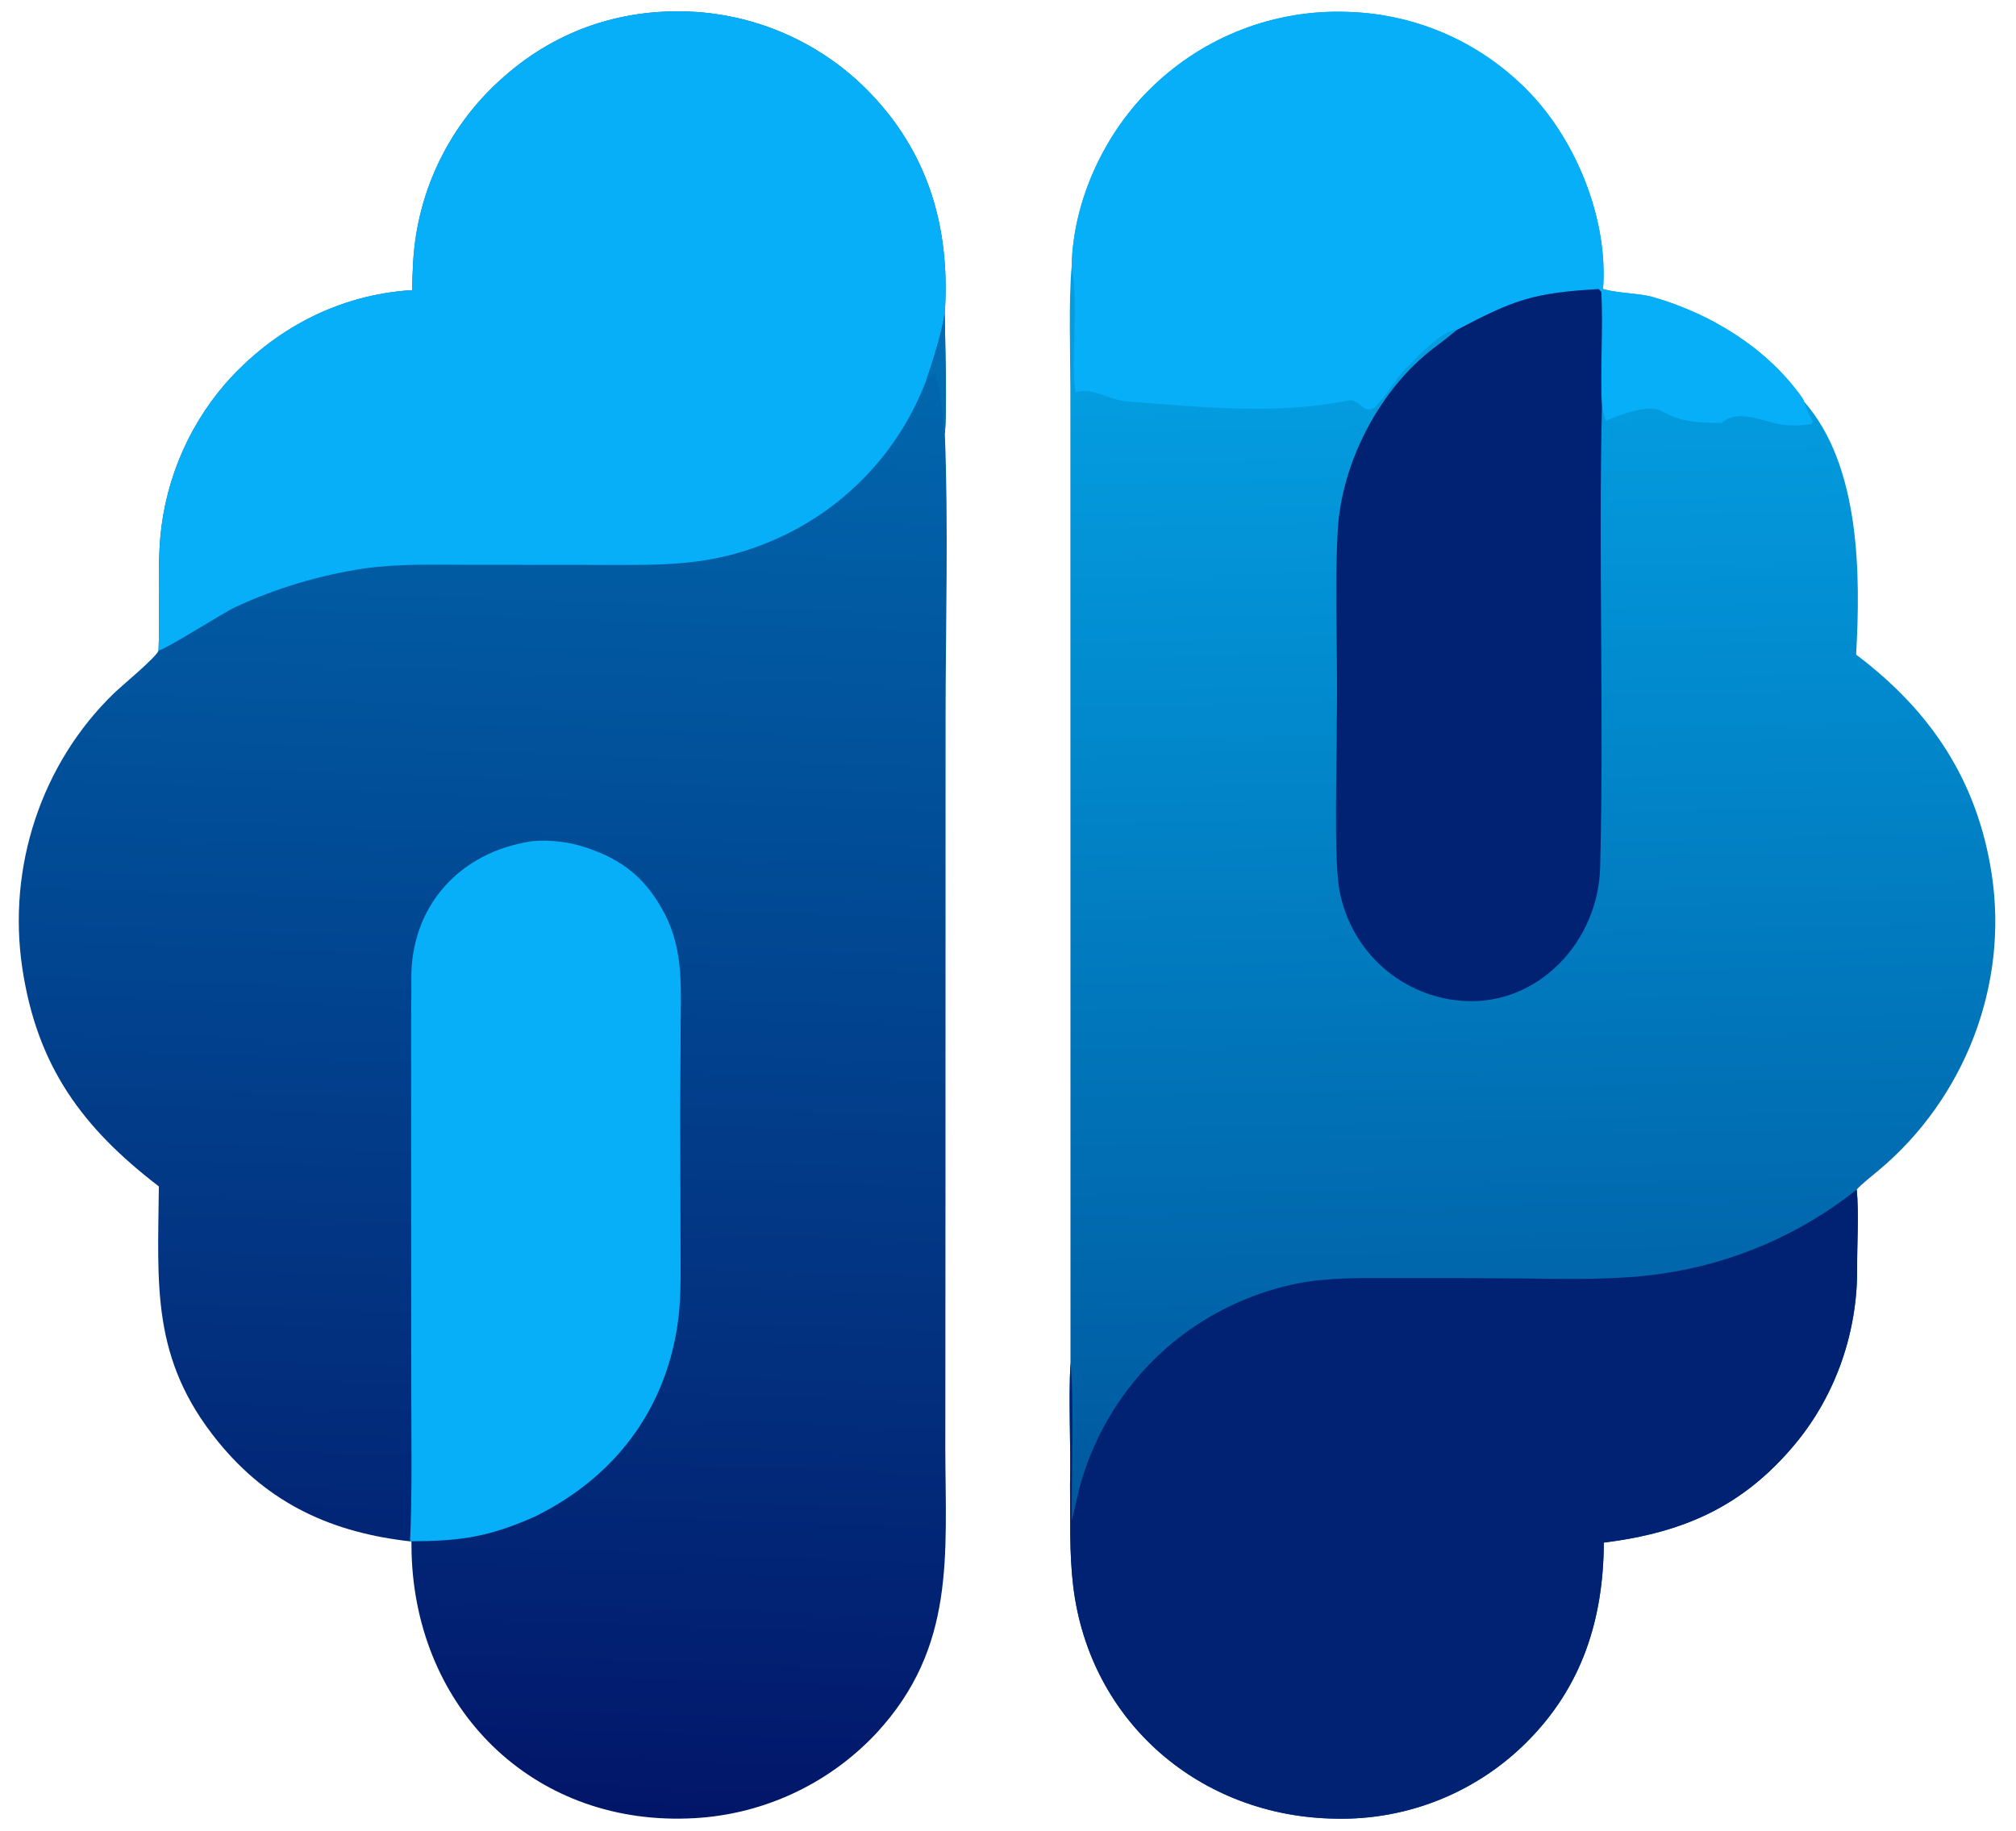
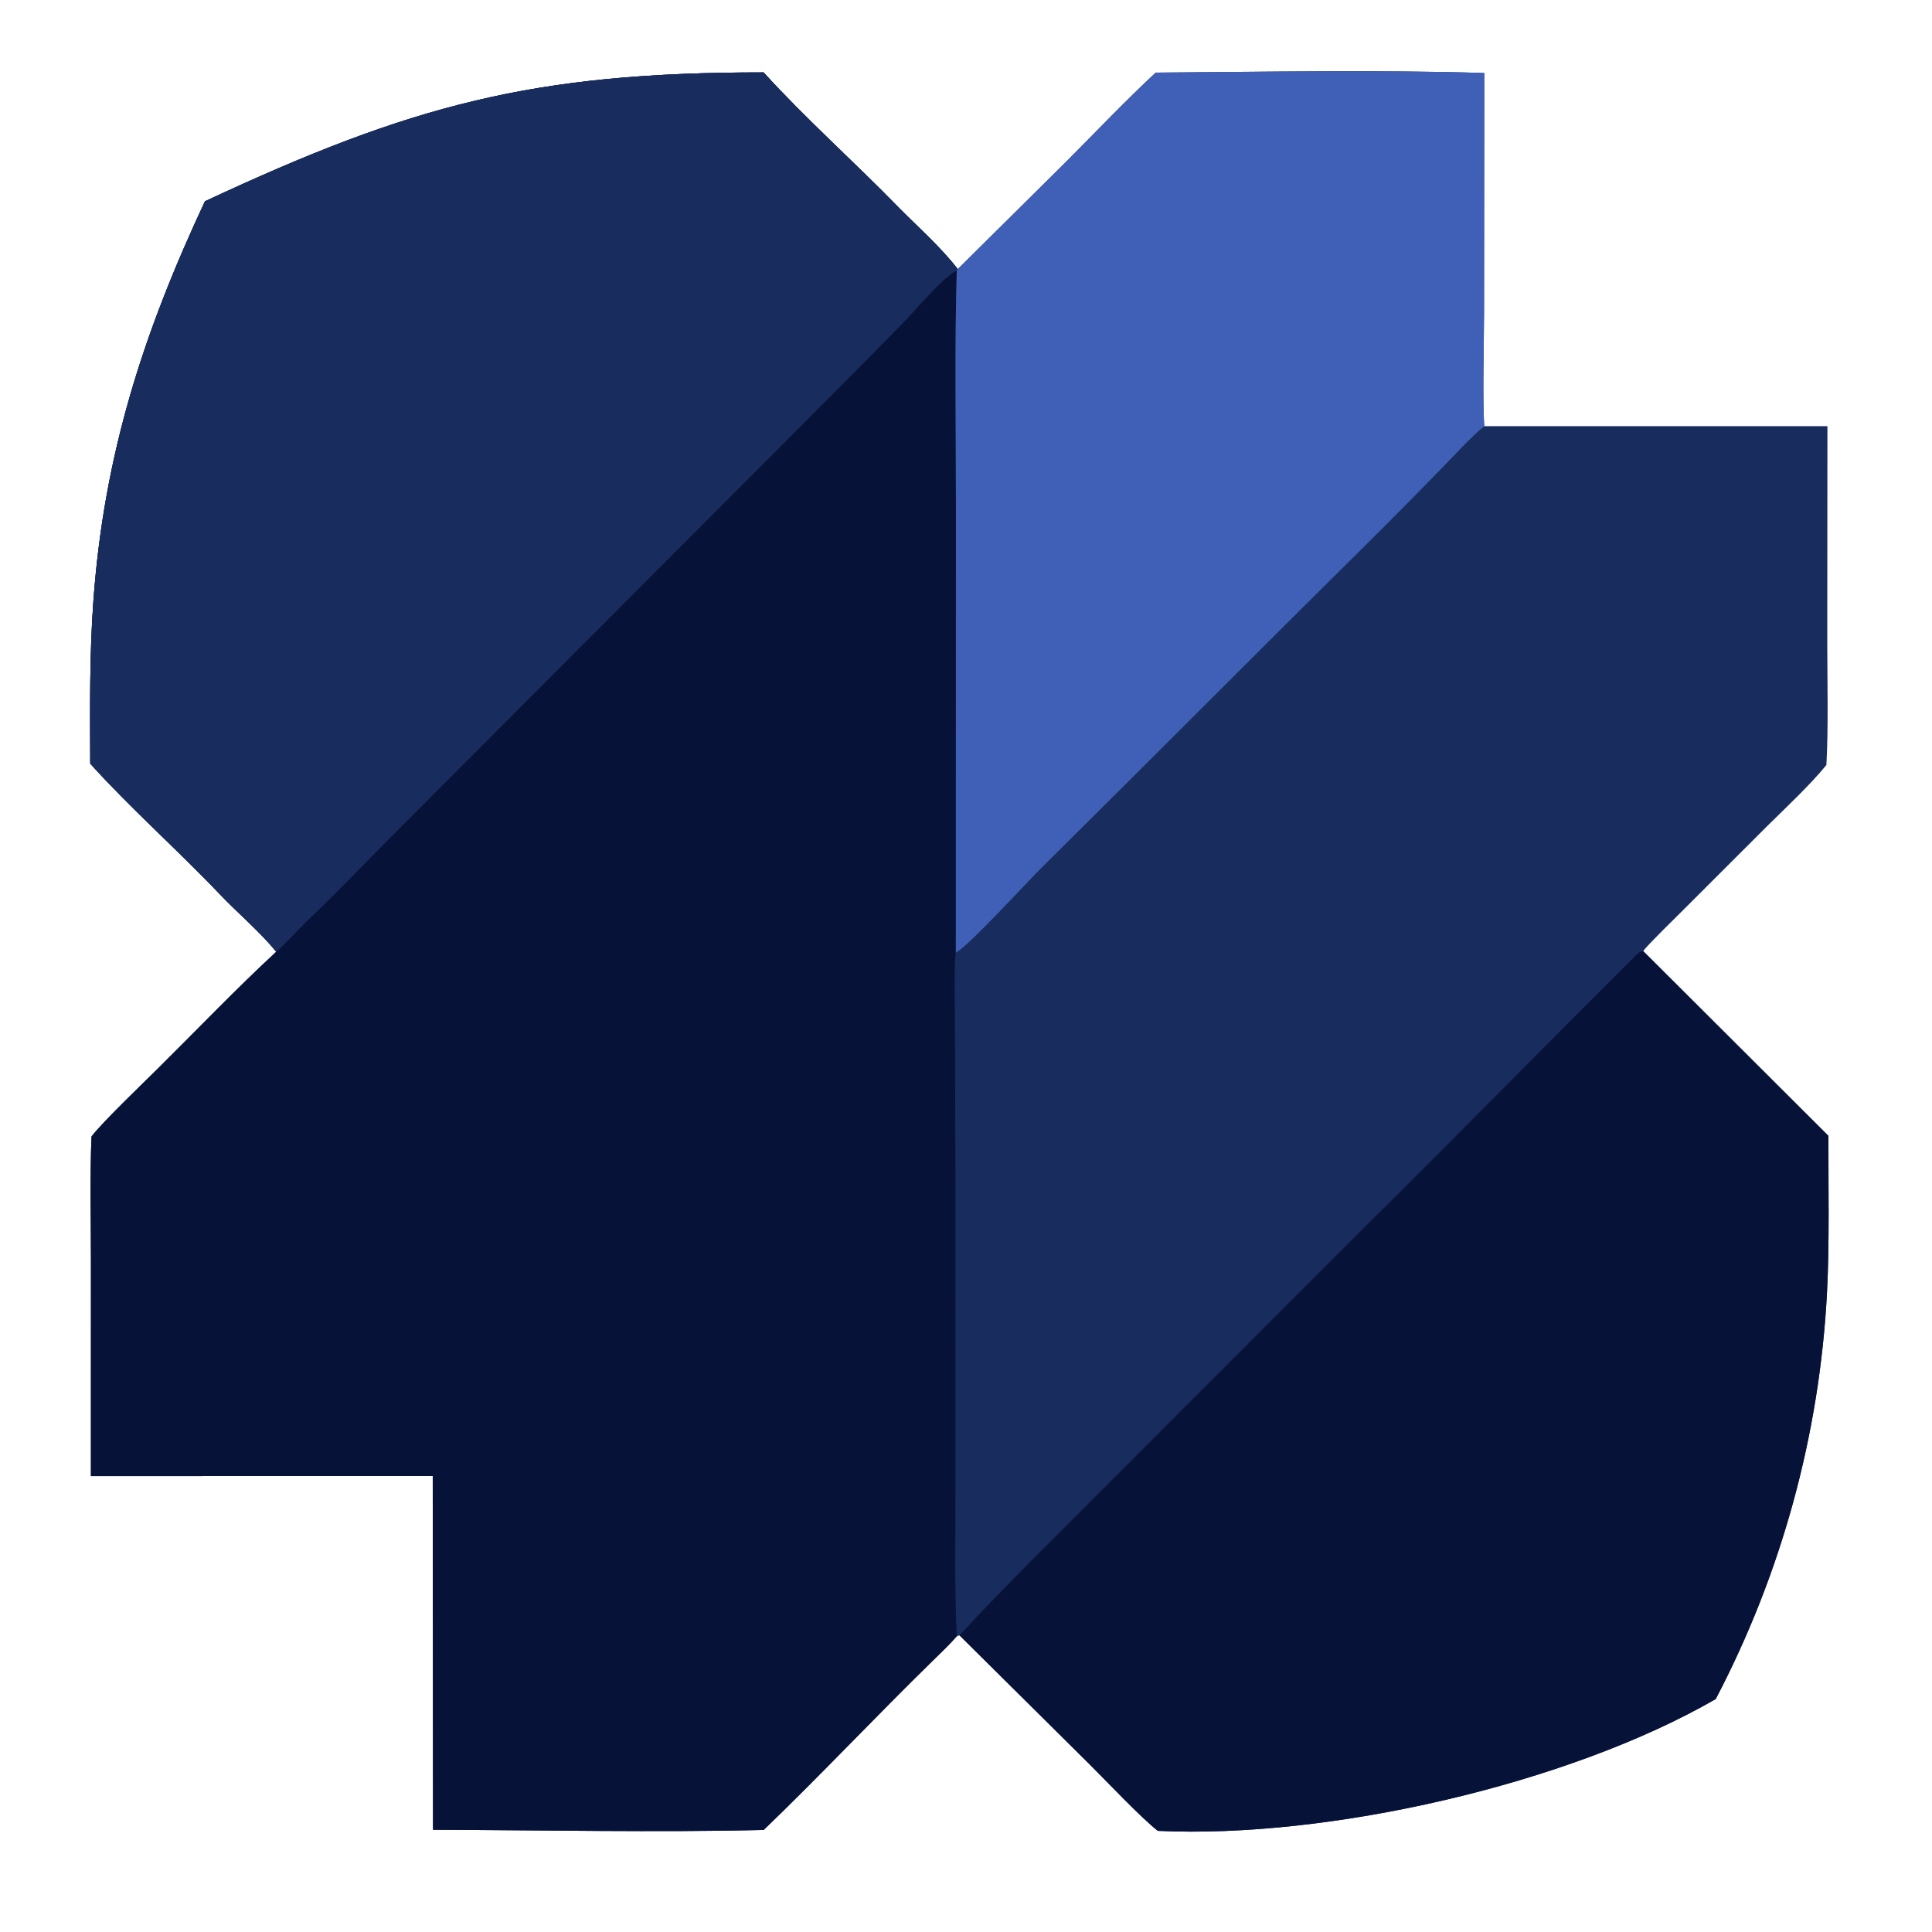
- <svg xmlns="http://www.w3.org/2000/svg" viewBox="485.3 519.7 1110.9 1009.1" version="1.1">
-   <defs>
-     <linearGradient y2="729.501" x2="1319.18" y1="1338.11" x1="1333.17" gradientUnits="userSpaceOnUse" id="Gradient1">
-       <stop stop-color="rgb(0,89,159)" stop-opacity="1" offset="0" class="stop0" />
-       <stop stop-color="rgb(3,157,224)" stop-opacity="1" offset="1" class="stop1" />
-     </linearGradient>
-     <linearGradient y2="716.937" x2="767.102" y1="1515.45" x1="739.458" gradientUnits="userSpaceOnUse" id="Gradient2">
-       <stop stop-color="rgb(2,22,105)" stop-opacity="1" offset="0" class="stop0" />
-       <stop stop-color="rgb(1,103,173)" stop-opacity="1" offset="1" class="stop1" />
-     </linearGradient>
-   </defs>
-   <path style="opacity: 1;" data-index="1" d="M 712.367 679.608 C 712.493 674.344 712.698 669.082 712.981 663.824 C 715.29 624.351 733.473 587.491 763.39 561.636 C 793.086 535.541 829.747 523.728 869.063 526.294 C 908.318 528.986 944.85 547.323 970.464 577.192 C 999.008 610.067 1008.81 649.771 1005.89 692.489 C 1006.05 708.454 1007.3 744.062 1005.95 758.678 C 1007.94 808.133 1006.41 864.291 1006.35 914.225 L 1006.3 1182.98 L 1006.21 1318.23 C 1006.35 1376.91 1011.94 1427.55 968.402 1474.74 C 941.301 1503.79 903.702 1520.79 863.989 1521.94 C 778.096 1524.86 714.754 1461.16 712.117 1376.31 C 712.048 1373.97 712.014 1371.63 712.017 1369.29 C 668.665 1364.56 633.51 1348.75 605.401 1314.18 C 568.308 1268.55 572.319 1227.8 572.836 1173.58 C 530.485 1141.1 505.659 1107.24 497.566 1053.09 C 489.307 997.832 507.925 940.638 548.154 901.729 C 552.281 897.737 571.856 881.583 572.654 878.223 C 573.467 860.007 572.262 840.61 573.212 822.081 C 574.799 788.519 587.609 756.461 609.587 731.047 C 636.151 700.935 672.129 682.041 712.367 679.608 z" fill="url(#Gradient2)" transform="translate(0,0)" />
-   <path data-index="2" d="M 712.367 679.608 C 712.493 674.344 712.698 669.082 712.981 663.824 C 715.29 624.351 733.473 587.491 763.39 561.636 C 793.086 535.541 829.747 523.728 869.063 526.294 C 908.318 528.986 944.85 547.323 970.464 577.192 C 999.008 610.067 1008.81 649.771 1005.89 692.489 C 1003.97 704.146 999.474 718.076 995.675 729.346 C 980.984 768.177 951.419 799.55 913.527 816.518 C 878.24 832.265 851.56 831.06 814.358 831.036 L 742.624 830.979 C 723.434 830.966 704.879 830.323 685.83 833.03 C 661.241 836.733 637.307 843.929 614.753 854.4 C 608.012 857.605 576.356 877.779 572.654 878.223 C 573.467 860.007 572.262 840.61 573.212 822.081 C 574.799 788.519 587.609 756.461 609.587 731.047 C 636.151 700.935 672.129 682.041 712.367 679.608 z" fill="rgb(6,175,248)" transform="translate(0,0)" />
-   <path data-index="3" d="M 995.675 729.346 C 999.474 718.076 1003.97 704.146 1005.89 692.489 C 1006.05 708.454 1007.3 744.062 1005.95 758.678 L 1005.18 757.456 C 1005.4 748.106 1003.09 735.41 1000.98 726.166 L 1000.05 725.777 C 998.494 727.128 997.288 728.086 995.675 729.346 z" fill="rgb(1,108,178)" transform="translate(0,0)" />
-   <path data-index="4" d="M 778.54 983.32 C 788.603 982.443 798.738 983.646 808.316 986.855 C 828.773 993.59 841.643 1004.26 851.6 1023.43 C 862.487 1044.38 860.299 1065.72 860.34 1088.51 C 860.368 1104.03 860.098 1119.54 860.104 1135.04 L 860.303 1202.6 C 860.307 1214.82 860.653 1229.84 859.59 1241.83 C 858.544 1253.45 856.107 1264.91 852.33 1275.95 C 839.793 1312.27 813.836 1339.03 779.652 1355.73 C 753.966 1367.08 738.577 1369.03 711.271 1369.19 C 712.504 1341.99 711.905 1311.99 711.934 1284.58 L 711.857 1137.3 L 711.838 1083.28 C 711.845 1075.44 712.036 1067.46 711.945 1059.65 C 711.472 1019.3 738.367 989.23 778.54 983.32 z" fill="rgb(6,175,248)" transform="translate(0,0)" />
-   <path style="opacity: 1;" data-index="5" d="M 1075.83 666.706 C 1076.48 630.281 1094.14 592.484 1120.41 567.409 C 1149.14 539.63 1187.95 524.767 1227.88 526.253 C 1266.38 527.319 1302.85 543.724 1329.19 571.818 C 1353.85 598.116 1370.23 638.584 1368.88 674.745 C 1368.84 676.145 1368.75 677.544 1368.61 678.938 C 1369.15 679.092 1369.69 679.247 1370.24 679.402 C 1377.62 681.329 1388.82 681.35 1395.95 683.383 C 1427.79 692.462 1458.97 711.457 1478.28 738.82 C 1478.82 739.582 1479.08 740.255 1479.42 741.037 C 1510.43 776.245 1510.61 836.427 1508.1 880.488 C 1549.4 911.575 1574.93 950.04 1582.82 1001.5 C 1592.2 1062.73 1567.8 1125.15 1520.54 1164.71 C 1517.46 1167.29 1510.74 1172.58 1508.45 1175.33 C 1509.74 1189.33 1508.58 1204.7 1508.66 1218.91 C 1508.88 1253.73 1497 1288.4 1474.64 1315.36 C 1445.9 1350 1413.05 1364.36 1369.08 1369.9 C 1368.83 1412.19 1357.11 1449.4 1326.51 1479.92 C 1298.72 1507.66 1260.83 1522.87 1221.57 1522.04 C 1147.09 1521.18 1085.8 1469.03 1076.7 1394.04 C 1074.45 1375.51 1075.15 1356.32 1074.94 1337.67 C 1075.44 1315.87 1074.03 1292.55 1075.18 1270.89 L 1075.14 863.356 L 1075.11 734.769 C 1075.1 716.026 1074.12 684.062 1075.83 666.706 z" fill="url(#Gradient1)" transform="translate(0,0)" />
-   <path style="opacity: 1;" data-index="6" d="M 1508.45 1175.33 C 1509.74 1189.33 1508.58 1204.7 1508.66 1218.91 C 1508.88 1253.73 1497 1288.4 1474.64 1315.36 C 1445.9 1350 1413.05 1364.36 1369.08 1369.9 C 1368.83 1412.19 1357.11 1449.4 1326.51 1479.92 C 1298.72 1507.66 1260.83 1522.87 1221.57 1522.04 C 1147.09 1521.18 1085.8 1469.03 1076.7 1394.04 C 1074.45 1375.51 1075.15 1356.32 1074.94 1337.67 C 1075.44 1315.87 1074.03 1292.55 1075.18 1270.89 C 1077.18 1288.66 1075.69 1337.49 1075.88 1357.92 C 1078 1349.71 1079.02 1342.95 1081.67 1334.4 C 1091.33 1302.83 1110.74 1275.14 1137.11 1255.28 C 1155.81 1241.32 1177.38 1231.68 1200.25 1227.05 C 1218.23 1223.54 1237.8 1224.12 1256.17 1224.1 C 1279.1 1224.03 1302.04 1224.1 1324.97 1224.31 C 1349.34 1224.58 1377.02 1225.27 1401.06 1221.68 C 1440.32 1216 1477.38 1200.01 1508.45 1175.33 z" fill="rgb(1,34,115)" transform="translate(0,0)" />
-   <path data-index="7" d="M 1075.83 666.706 C 1076.48 630.281 1094.14 592.484 1120.41 567.409 C 1149.14 539.63 1187.95 524.767 1227.88 526.253 C 1266.38 527.319 1302.85 543.724 1329.19 571.818 C 1353.85 598.116 1370.23 638.584 1368.88 674.745 C 1368.84 676.145 1368.75 677.544 1368.61 678.938 C 1369.15 679.092 1369.69 679.247 1370.24 679.402 C 1377.62 681.329 1388.82 681.35 1395.95 683.383 C 1427.79 692.462 1458.97 711.457 1478.28 738.82 C 1478.82 739.582 1479.08 740.255 1479.42 741.037 L 1479.72 741.972 C 1481.18 746.321 1482.14 748.086 1484.33 752.119 L 1483.37 753.45 C 1477.99 754.198 1475.45 754.345 1469.95 754.006 C 1457.92 753.267 1444.05 743.967 1433.89 752.876 C 1419.8 752.418 1413.05 752.819 1400.43 746.051 C 1393.62 742.401 1377.36 748.461 1370.28 751.59 C 1369.19 748.579 1368.76 746.633 1368.05 743.564 C 1366.92 727.294 1368.83 698.1 1367.65 680.534 C 1367.17 680.028 1366.69 679.522 1366.21 679.016 C 1330.24 681.087 1319.89 684.749 1287.98 701.574 C 1280.06 701.509 1265.92 716.805 1260.39 722.382 C 1254.15 728.665 1249.28 737.744 1243.09 743.962 C 1236.17 748.962 1235.13 739.02 1227.93 740.468 C 1187.87 748.562 1147.22 743.999 1106.86 740.997 C 1095.71 740.167 1087.87 732.921 1077.96 735.914 C 1075.17 719.621 1079.63 688.855 1076.13 668.387 L 1075.83 666.706 z" fill="rgb(6,175,248)" transform="translate(0,0)" />
-   <path style="opacity: 1;" data-index="8" d="M 1366.21 679.016 C 1366.69 679.522 1367.17 680.028 1367.65 680.534 C 1368.83 698.1 1366.92 727.294 1368.05 743.564 C 1366.04 828.044 1369.23 913.218 1367.05 997.781 C 1366 1038.51 1333.11 1073.98 1291.64 1071.37 C 1272.08 1070.1 1253.82 1061.12 1240.86 1046.4 C 1231.85 1036.16 1225.8 1023.65 1223.35 1010.23 C 1220.21 993.433 1222.03 938.927 1221.91 918.506 C 1222.68 883.825 1220.6 846.78 1222.43 812.311 C 1224.45 774.508 1245.65 734.026 1275.71 711.261 C 1279.84 708.136 1284.11 704.938 1287.98 701.574 C 1319.89 684.749 1330.24 681.087 1366.21 679.016 z" fill="rgb(1,34,115)" transform="translate(0,0)" />
+ <svg xmlns="http://www.w3.org/2000/svg" viewBox="528.384 532.48 999.424 999.424" version="1.1">
+   <path d="M 634.404 636.606 C 741.49 586.585 804.417 569.89 923.389 569.933 C 944.61 593.327 970.281 616.259 992.496 639.01 C 1002.54 649.301 1015.17 660.351 1023.82 671.702 L 1080.34 615.7 C 1094.38 601.594 1111.87 583.311 1126.25 570.04 C 1180.08 569.67 1242.79 568.538 1296.19 570.25 L 1296.08 693.4 C 1296.08 709.777 1295.22 737.421 1296.17 752.952 L 1473.71 752.931 L 1473.63 865.584 C 1473.64 885.449 1474.26 908.801 1473.18 928.215 C 1465.36 937.936 1451.86 950.627 1442.76 959.606 L 1399.22 1003.12 C 1395.95 1006.4 1380.72 1021.26 1378.39 1024.46 L 1474.22 1120.07 C 1474.16 1145.39 1474.81 1176.39 1473.48 1201.26 C 1469.64 1274.63 1450.01 1346.31 1415.93 1411.4 C 1339.48 1455.52 1215.43 1483.76 1127.34 1479.58 C 1118.79 1472.96 1100.76 1453.86 1092.21 1445.35 L 1024.73 1378.44 L 1023.32 1378.93 C 1019.82 1383 1014.88 1387.7 1010.99 1391.5 C 981.529 1420.29 953.104 1450.54 923.456 1479.11 C 868.782 1480.45 807.431 1479.18 752.389 1479.02 L 752.243 1296.02 L 575.409 1296.07 L 575.418 1184.47 C 575.432 1163.92 574.841 1140.72 575.723 1120.37 C 581.325 1113.04 601.939 1093.25 609.622 1085.66 C 629.727 1065.78 650.611 1043.93 671.262 1024.84 C 663.36 1014.91 651.08 1004.54 642.148 995.132 C 620.968 972.831 595.409 950.109 575.064 927.503 C 574.982 898.878 574.634 871.517 576.729 842.916 C 582.27 767.294 602.521 704.774 634.404 636.606 z" fill="rgb(24,45,94)" transform="translate(0,0)" />
+   <path d="M 634.404 636.606 C 741.49 586.585 804.417 569.89 923.389 569.933 C 944.61 593.327 970.281 616.259 992.496 639.01 C 1002.54 649.301 1015.17 660.351 1023.82 671.702 L 1023.32 672.504 C 1022.14 711.816 1022.91 755.028 1022.89 794.649 L 1022.84 1025.35 C 1021.87 1028.89 1022.38 1057.57 1022.4 1062.89 L 1022.64 1146.21 L 1022.61 1304.82 C 1022.72 1330.71 1022.08 1352.76 1023.32 1378.93 C 1019.82 1383 1014.88 1387.7 1010.99 1391.5 C 981.529 1420.29 953.104 1450.54 923.456 1479.11 C 868.782 1480.45 807.431 1479.18 752.389 1479.02 L 752.243 1296.02 L 575.409 1296.07 L 575.418 1184.47 C 575.432 1163.92 574.841 1140.72 575.723 1120.37 C 581.325 1113.04 601.939 1093.25 609.622 1085.66 C 629.727 1065.78 650.611 1043.93 671.262 1024.84 C 663.36 1014.91 651.08 1004.54 642.148 995.132 C 620.968 972.831 595.409 950.109 575.064 927.503 C 574.982 898.878 574.634 871.517 576.729 842.916 C 582.27 767.294 602.521 704.774 634.404 636.606 z" fill="rgb(7,18,56)" transform="translate(0,0)" />
+   <path d="M 634.404 636.606 C 741.49 586.585 804.417 569.89 923.389 569.933 C 944.61 593.327 970.281 616.259 992.496 639.01 C 1002.54 649.301 1015.17 660.351 1023.82 671.702 L 1023.32 672.504 C 1017.38 674.633 1001.04 693.84 995.534 699.503 C 978.04 717.365 960.454 735.136 942.776 752.815 L 735.359 960.686 C 719.741 976.332 704.371 992.549 688.362 1007.81 C 684.046 1011.92 675.277 1021.45 671.262 1024.84 C 663.36 1014.91 651.08 1004.54 642.148 995.132 C 620.968 972.831 595.409 950.109 575.064 927.503 C 574.982 898.878 574.634 871.517 576.729 842.916 C 582.27 767.294 602.521 704.774 634.404 636.606 z" fill="rgb(24,45,94)" transform="translate(0,0)" />
+   <path d="M 1024.73 1378.44 C 1048.98 1352.1 1076.21 1325.65 1101.46 1300.19 L 1233.49 1168.09 C 1280.86 1121.23 1327.65 1073.45 1374.86 1026.42 C 1376.24 1025.05 1376.58 1024.96 1378.39 1024.46 L 1474.22 1120.07 C 1474.16 1145.39 1474.81 1176.39 1473.48 1201.26 C 1469.64 1274.63 1450.01 1346.31 1415.93 1411.4 C 1339.48 1455.52 1215.43 1483.76 1127.34 1479.58 C 1118.79 1472.96 1100.76 1453.86 1092.21 1445.35 L 1024.73 1378.44 z" fill="rgb(7,18,56)" transform="translate(0,0)" />
+   <path d="M 1126.25 570.04 C 1180.08 569.67 1242.79 568.538 1296.19 570.25 L 1296.08 693.4 C 1296.08 709.777 1295.22 737.421 1296.17 752.952 C 1289.72 758.164 1280.26 768.484 1274.16 774.713 C 1261.04 788.205 1247.81 801.579 1234.45 814.833 C 1178.51 870.143 1123.19 925.927 1067.3 981.234 C 1059.15 989.299 1030.86 1020.46 1022.84 1025.35 L 1022.89 794.649 C 1022.91 755.028 1022.14 711.816 1023.32 672.504 L 1023.82 671.702 L 1080.34 615.7 C 1094.38 601.594 1111.87 583.311 1126.25 570.04 z" fill="rgb(64,96,183)" transform="translate(0,0)" />
</svg>
